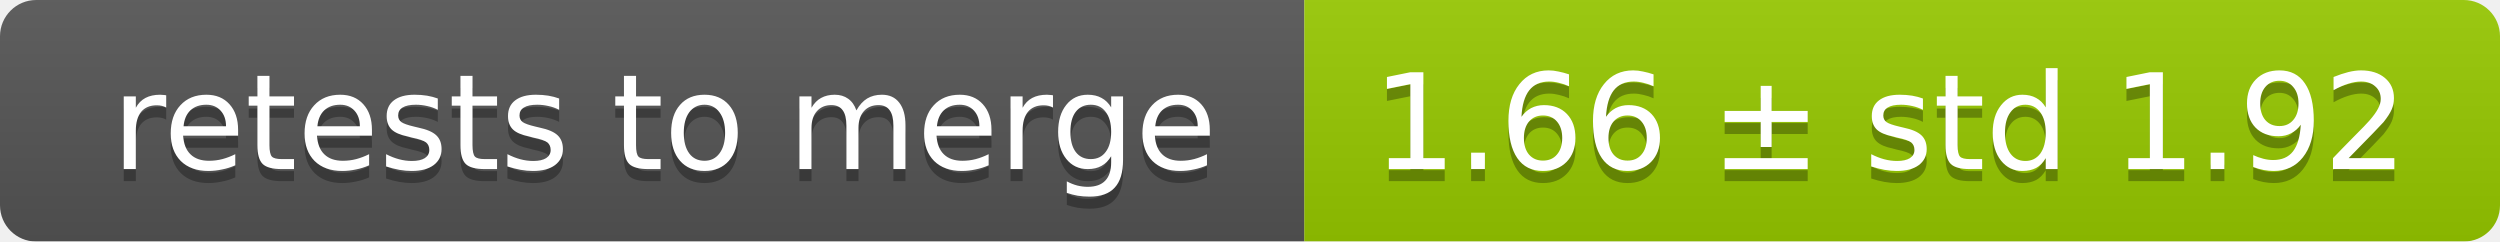
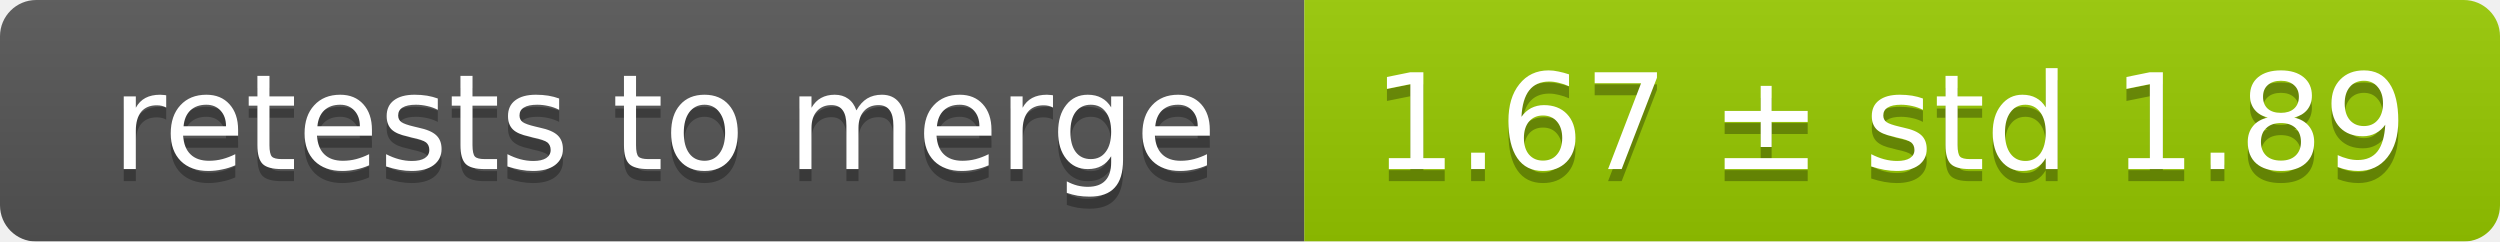
<svg xmlns="http://www.w3.org/2000/svg" width="207" height="20">
  <linearGradient id="smooth" x2="0" y2="100%">
    <stop offset="0" stop-color="#bbb" stop-opacity=".1" />
    <stop offset="1" stop-opacity=".1" />
  </linearGradient>
  <mask id="round">
    <rect width="207" height="20" rx="3" fill="#fff" />
  </mask>
  <g mask="url(#round)">
    <rect width="108" height="20" fill="#555" />
    <rect x="108" width="99" height="20" fill="#97ca00" />
    <rect width="207" height="20" fill="url(#smooth)" />
  </g>
  <g fill="#fff" text-anchor="middle" font-family="DejaVu Sans,Verdana,Geneva,sans-serif" font-size="11">
    <text x="55" y="15" fill="#010101" fill-opacity=".3">retests to merge</text>
    <text x="55" y="14">retests to merge</text>
-     <text x="156.5" y="15" fill="#010101" fill-opacity=".3">1.66 ± std 1.92</text>
-     <text x="156.5" y="14">1.66 ± std 1.92</text>
+     <text x="156.5" y="15" fill="#010101" fill-opacity=".3">1.67 ± std 1.89</text>
+     <text x="156.5" y="14">1.67 ± std 1.89</text>
  </g>
</svg>
